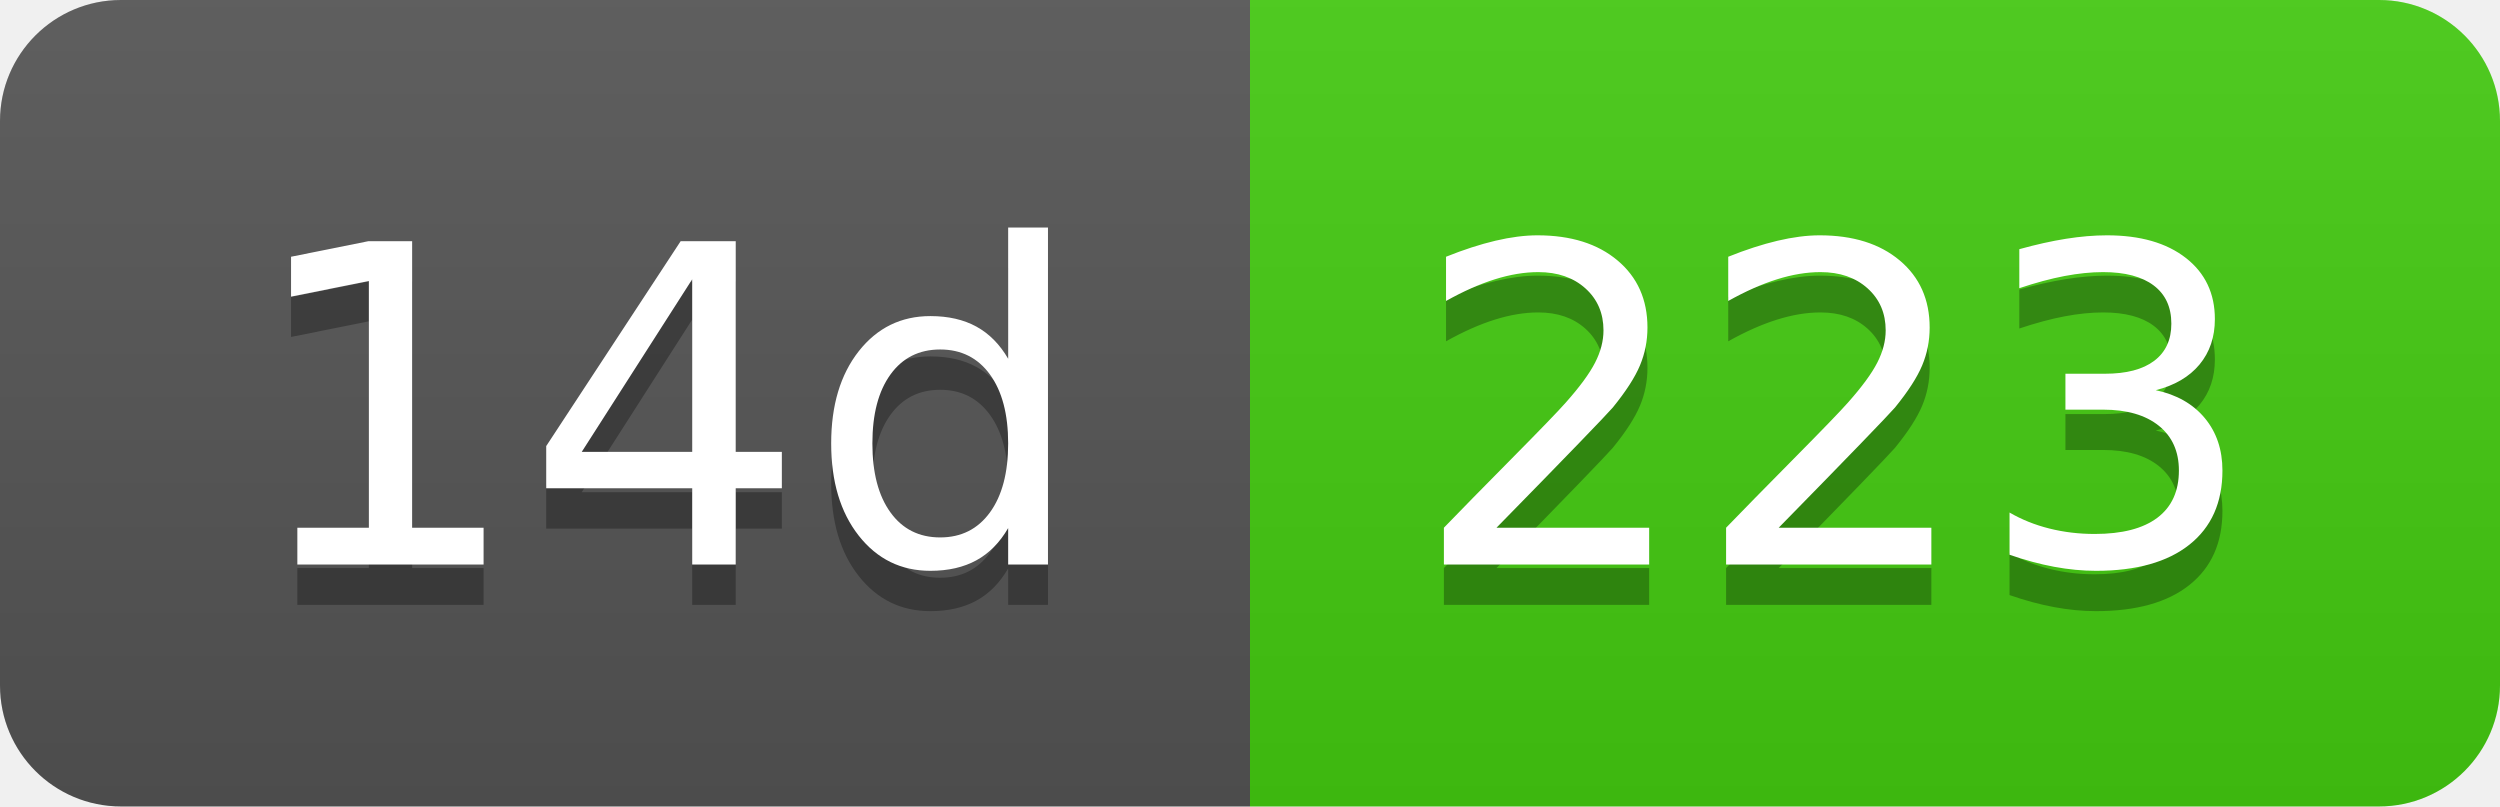
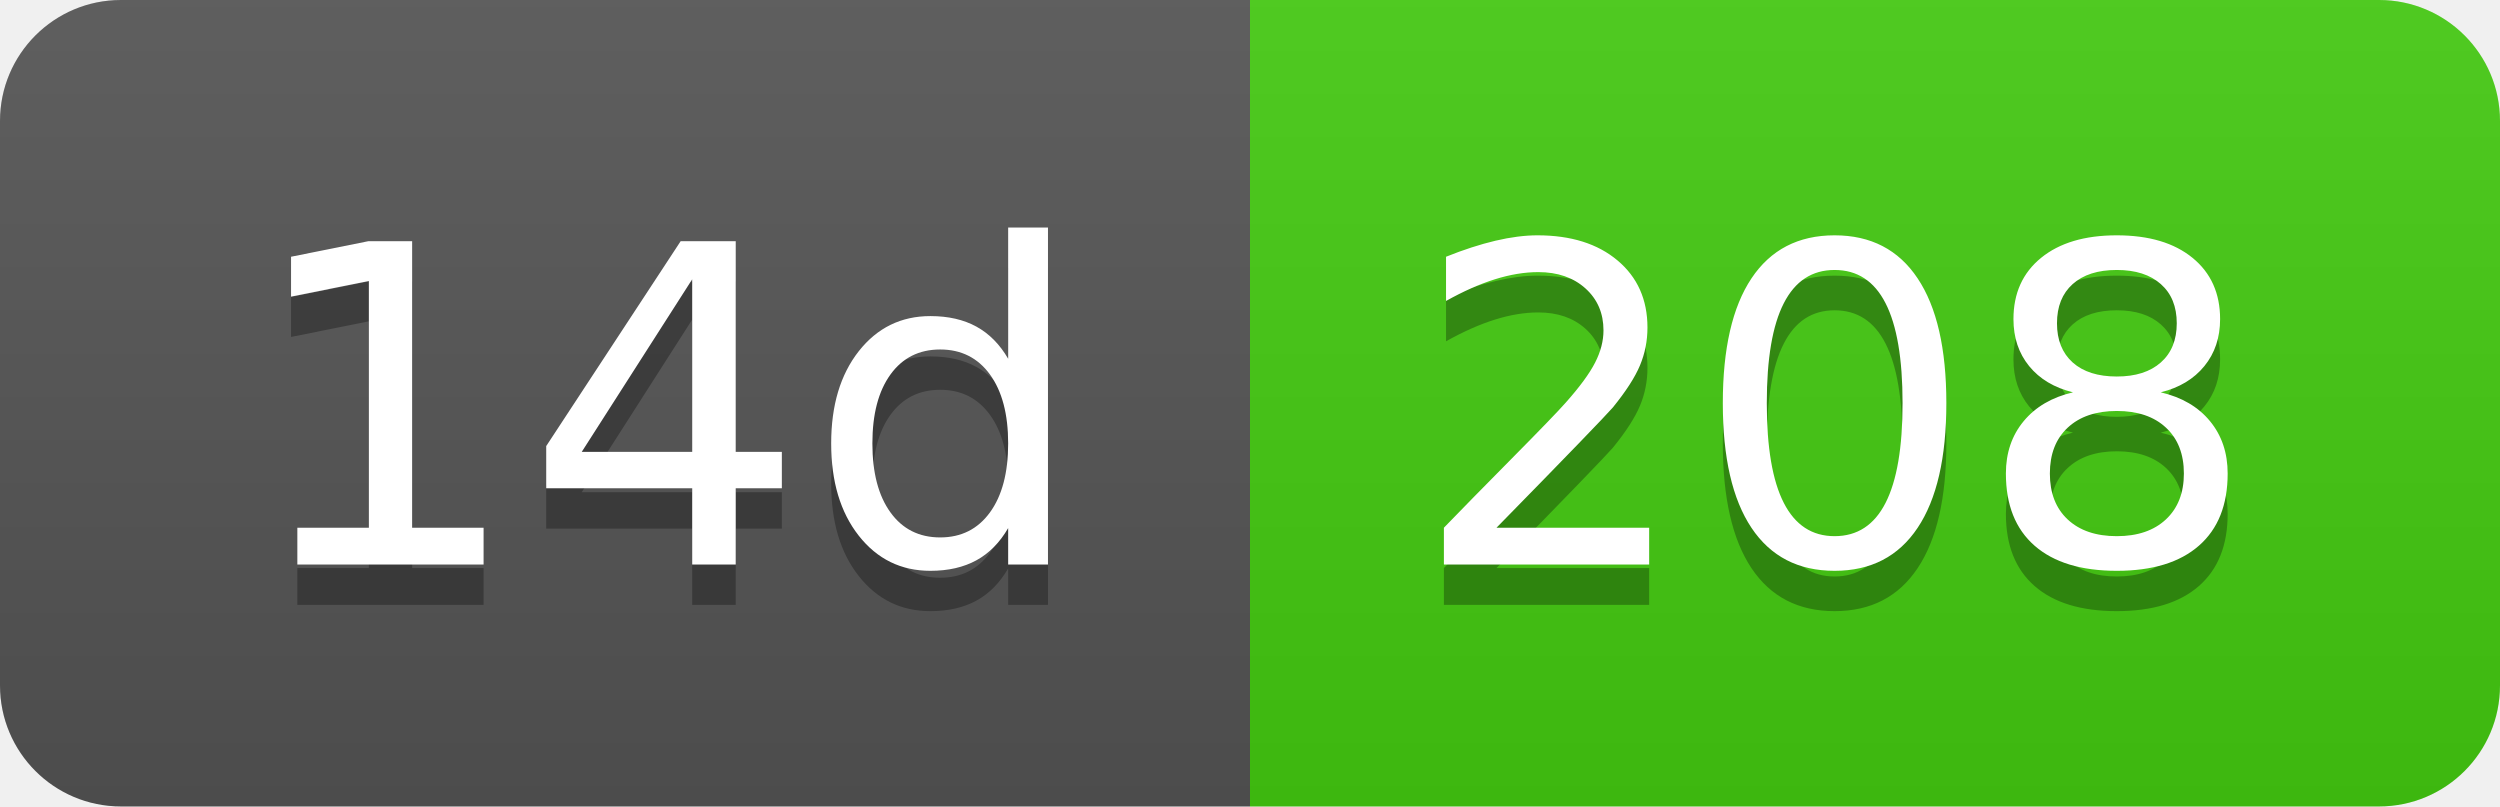
- <svg xmlns="http://www.w3.org/2000/svg" width="62" height="20" role="img" aria-label="14d: 223">
+ <svg xmlns="http://www.w3.org/2000/svg" width="62" height="20" role="img" aria-label="14d: 208">
  <linearGradient id="s" x2="0" y2="100%">
    <stop offset="0" stop-color="#bbb" stop-opacity=".1" />
    <stop offset="1" stop-opacity=".1" />
  </linearGradient>
  <clipPath id="r">
    <rect width="62" height="20" rx="3" fill="#fff" />
  </clipPath>
  <g clip-path="url(#r)">
    <rect width="31" height="20" fill="#555" />
    <rect x="31" width="31" height="20" fill="#4c1" />
    <rect width="62" height="20" fill="url(#s)" />
  </g>
  <g fill="#fff" text-anchor="middle" font-family="Verdana,Geneva,DejaVu Sans,sans-serif" text-rendering="geometricPrecision" font-size="110">
    <text aria-hidden="true" x="165" y="150" fill="#010101" fill-opacity=".3" transform="scale(.1)" textLength="210">14d</text>
    <text x="165" y="140" transform="scale(.1)" fill="#fff" textLength="210">14d</text>
-     <text aria-hidden="true" x="455" y="150" fill="#010101" fill-opacity=".3" transform="scale(.1)" textLength="210">223</text>
-     <text x="455" y="140" transform="scale(.1)" fill="#fff" textLength="210">223</text>
+     <text aria-hidden="true" x="455" y="150" fill="#010101" fill-opacity=".3" transform="scale(.1)" textLength="210">208</text>
+     <text x="455" y="140" transform="scale(.1)" fill="#fff" textLength="210">208</text>
  </g>
</svg>
